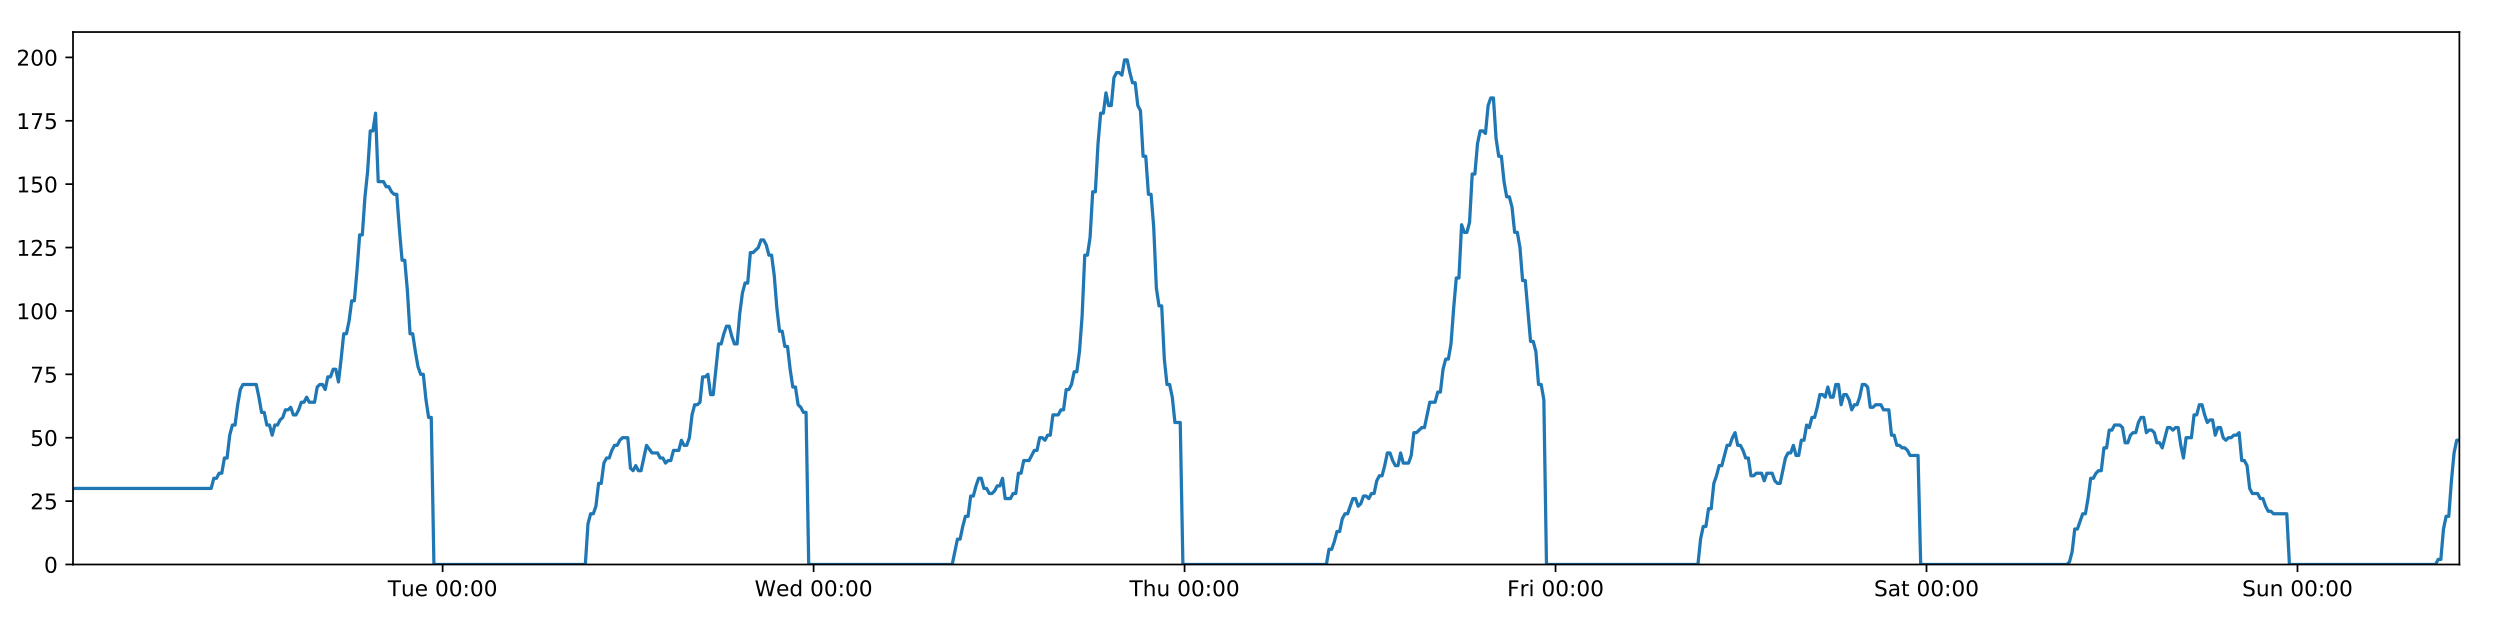
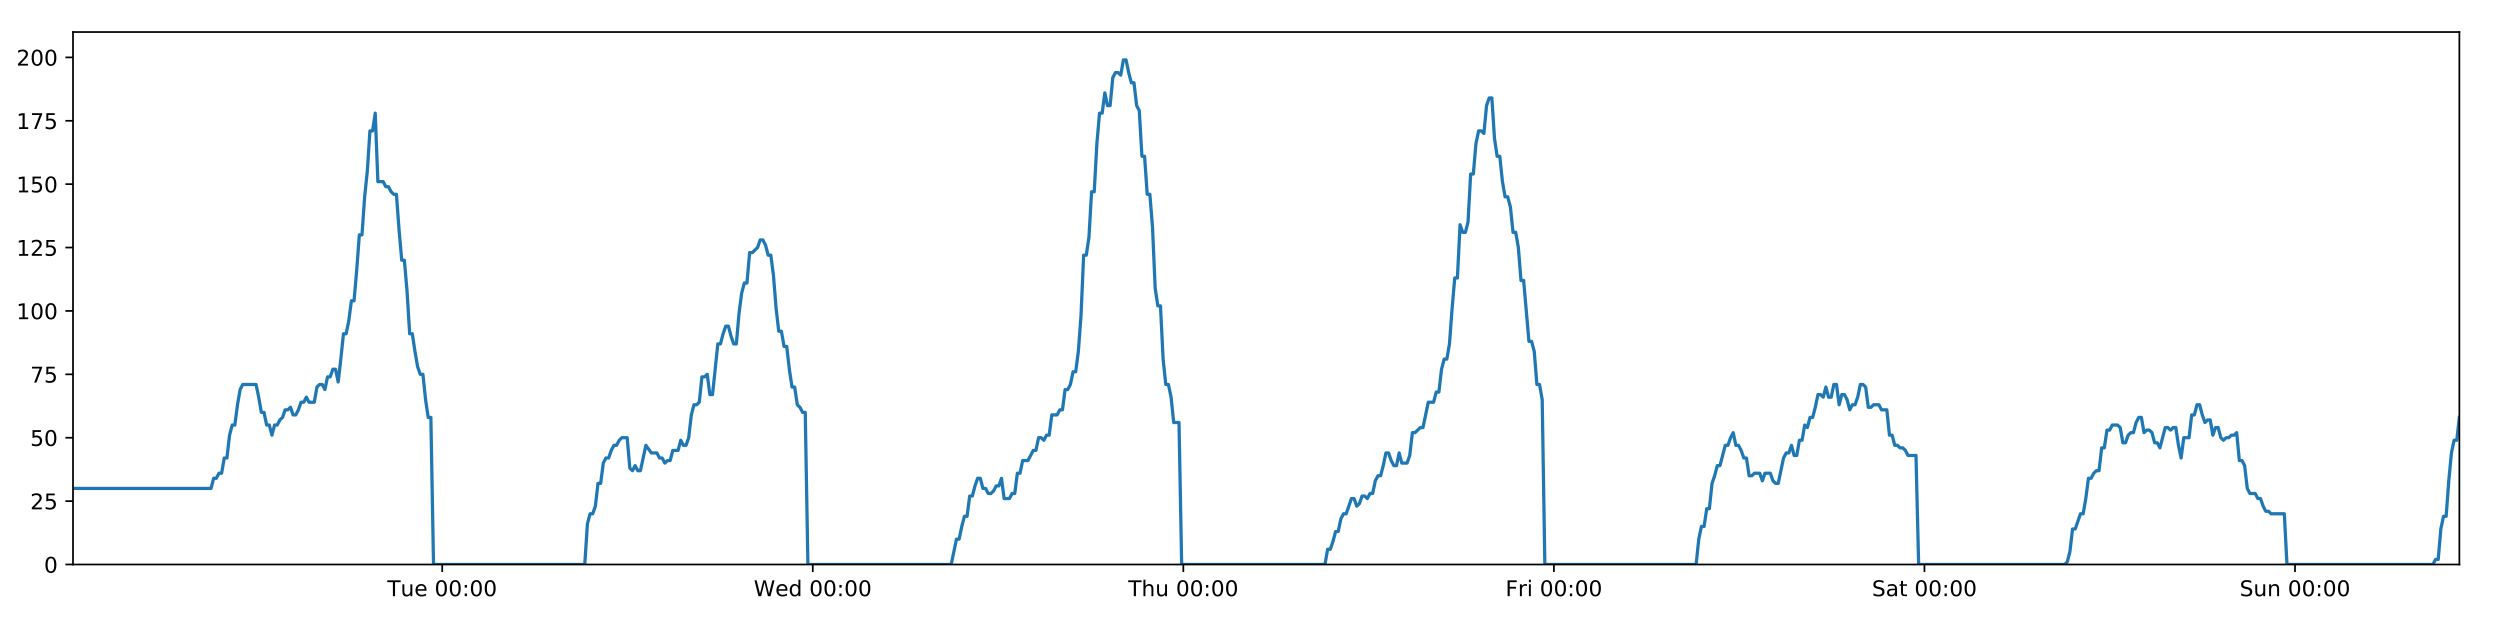
<svg xmlns="http://www.w3.org/2000/svg" xmlns:xlink="http://www.w3.org/1999/xlink" height="288pt" version="1.1" viewBox="0 0 1152 288" width="1152pt">
  <defs>
    <style type="text/css">
*{stroke-linecap:butt;stroke-linejoin:round;}
  </style>
  </defs>
  <g id="figure_1">
    <g id="patch_1">
      <path d="M 0 288  L 1152 288  L 1152 0  L 0 0  z " style="fill:#ffffff;" />
    </g>
    <g id="axes_1">
      <g id="patch_2">
        <path d="M 33.64 260.12  L 1133.28 260.12  L 1133.28 14.76  L 33.64 14.76  z " style="fill:#ffffff;" />
      </g>
      <g id="matplotlib.axis_1">
        <g id="xtick_1">
          <g id="line2d_1">
            <defs>
-               <path d="M 0 0  L 0 3.5  " id="m28a02e7651" style="stroke:#000000;stroke-width:0.8;" />
-             </defs>
-             <g>
-               <use style="stroke:#000000;stroke-width:0.8;" x="203.963" xlink:href="#m28a02e7651" y="260.12" />
+               <path d="M 0 0  L 0 3.5  " id="m613783a234" style="stroke:#000000;stroke-width:0.8;" />
+             </defs>
+             <g>
+               <use style="stroke:#000000;stroke-width:0.8;" x="203.774" xlink:href="#m613783a234" y="260.12" />
            </g>
          </g>
          <g id="text_1">
            <defs>
              <path d="M -0.297 72.906  L 61.375 72.906  L 61.375 64.594  L 35.5 64.594  L 35.5 0  L 25.594 0  L 25.594 64.594  L -0.297 64.594  z " id="DejaVuSans-84" />
              <path d="M 8.5 21.578  L 8.5 54.688  L 17.484 54.688  L 17.484 21.922  Q 17.484 14.156 20.5 10.266  Q 23.531 6.391 29.594 6.391  Q 36.859 6.391 41.078 11.031  Q 45.312 15.672 45.312 23.688  L 45.312 54.688  L 54.297 54.688  L 54.297 0  L 45.312 0  L 45.312 8.406  Q 42.047 3.422 37.719 1  Q 33.406 -1.422 27.688 -1.422  Q 18.266 -1.422 13.375 4.438  Q 8.5 10.297 8.5 21.578  z M 31.109 56  z " id="DejaVuSans-117" />
              <path d="M 56.203 29.594  L 56.203 25.203  L 14.891 25.203  Q 15.484 15.922 20.484 11.062  Q 25.484 6.203 34.422 6.203  Q 39.594 6.203 44.453 7.469  Q 49.312 8.734 54.109 11.281  L 54.109 2.781  Q 49.266 0.734 44.188 -0.344  Q 39.109 -1.422 33.891 -1.422  Q 20.797 -1.422 13.156 6.188  Q 5.516 13.812 5.516 26.812  Q 5.516 40.234 12.766 48.109  Q 20.016 56 32.328 56  Q 43.359 56 49.781 48.891  Q 56.203 41.797 56.203 29.594  z M 47.219 32.234  Q 47.125 39.594 43.094 43.984  Q 39.062 48.391 32.422 48.391  Q 24.906 48.391 20.391 44.141  Q 15.875 39.891 15.188 32.172  z " id="DejaVuSans-101" />
              <path id="DejaVuSans-32" />
              <path d="M 31.781 66.406  Q 24.172 66.406 20.328 58.906  Q 16.5 51.422 16.5 36.375  Q 16.5 21.391 20.328 13.891  Q 24.172 6.391 31.781 6.391  Q 39.453 6.391 43.281 13.891  Q 47.125 21.391 47.125 36.375  Q 47.125 51.422 43.281 58.906  Q 39.453 66.406 31.781 66.406  z M 31.781 74.219  Q 44.047 74.219 50.516 64.516  Q 56.984 54.828 56.984 36.375  Q 56.984 17.969 50.516 8.266  Q 44.047 -1.422 31.781 -1.422  Q 19.531 -1.422 13.062 8.266  Q 6.594 17.969 6.594 36.375  Q 6.594 54.828 13.062 64.516  Q 19.531 74.219 31.781 74.219  z " id="DejaVuSans-48" />
              <path d="M 11.719 12.406  L 22.016 12.406  L 22.016 0  L 11.719 0  z M 11.719 51.703  L 22.016 51.703  L 22.016 39.312  L 11.719 39.312  z " id="DejaVuSans-58" />
            </defs>
-             <g transform="translate(178.6773 274.7184)scale(0.1 -0.1)">
+             <g transform="translate(178.4881 274.7184)scale(0.1 -0.1)">
              <use xlink:href="#DejaVuSans-84" />
              <use x="60.85" xlink:href="#DejaVuSans-117" />
              <use x="124.229" xlink:href="#DejaVuSans-101" />
              <use x="185.752" xlink:href="#DejaVuSans-32" />
              <use x="217.539" xlink:href="#DejaVuSans-48" />
              <use x="281.162" xlink:href="#DejaVuSans-48" />
              <use x="344.785" xlink:href="#DejaVuSans-58" />
              <use x="378.477" xlink:href="#DejaVuSans-48" />
              <use x="442.1" xlink:href="#DejaVuSans-48" />
            </g>
          </g>
        </g>
        <g id="xtick_2">
          <g id="line2d_2">
            <g>
-               <use style="stroke:#000000;stroke-width:0.8;" x="374.906" xlink:href="#m28a02e7651" y="260.12" />
+               <use style="stroke:#000000;stroke-width:0.8;" x="374.527" xlink:href="#m613783a234" y="260.12" />
            </g>
          </g>
          <g id="text_2">
            <defs>
              <path d="M 3.328 72.906  L 13.281 72.906  L 28.609 11.281  L 43.891 72.906  L 54.984 72.906  L 70.312 11.281  L 85.594 72.906  L 95.609 72.906  L 77.297 0  L 64.891 0  L 49.516 63.281  L 33.984 0  L 21.578 0  z " id="DejaVuSans-87" />
              <path d="M 45.406 46.391  L 45.406 75.984  L 54.391 75.984  L 54.391 0  L 45.406 0  L 45.406 8.203  Q 42.578 3.328 38.25 0.953  Q 33.938 -1.422 27.875 -1.422  Q 17.969 -1.422 11.734 6.484  Q 5.516 14.406 5.516 27.297  Q 5.516 40.188 11.734 48.094  Q 17.969 56 27.875 56  Q 33.938 56 38.25 53.625  Q 42.578 51.266 45.406 46.391  z M 14.797 27.297  Q 14.797 17.391 18.875 11.75  Q 22.953 6.109 30.078 6.109  Q 37.203 6.109 41.297 11.75  Q 45.406 17.391 45.406 27.297  Q 45.406 37.203 41.297 42.844  Q 37.203 48.484 30.078 48.484  Q 22.953 48.484 18.875 42.844  Q 14.797 37.203 14.797 27.297  z " id="DejaVuSans-100" />
            </defs>
-             <g transform="translate(347.7172 274.7184)scale(0.1 -0.1)">
+             <g transform="translate(347.3383 274.7184)scale(0.1 -0.1)">
              <use xlink:href="#DejaVuSans-87" />
              <use x="98.799" xlink:href="#DejaVuSans-101" />
              <use x="160.322" xlink:href="#DejaVuSans-100" />
              <use x="223.799" xlink:href="#DejaVuSans-32" />
              <use x="255.586" xlink:href="#DejaVuSans-48" />
              <use x="319.209" xlink:href="#DejaVuSans-48" />
              <use x="382.832" xlink:href="#DejaVuSans-58" />
              <use x="416.523" xlink:href="#DejaVuSans-48" />
              <use x="480.146" xlink:href="#DejaVuSans-48" />
            </g>
          </g>
        </g>
        <g id="xtick_3">
          <g id="line2d_3">
            <g>
-               <use style="stroke:#000000;stroke-width:0.8;" x="545.849" xlink:href="#m28a02e7651" y="260.12" />
+               <use style="stroke:#000000;stroke-width:0.8;" x="545.281" xlink:href="#m613783a234" y="260.12" />
            </g>
          </g>
          <g id="text_3">
            <defs>
              <path d="M 54.891 33.016  L 54.891 0  L 45.906 0  L 45.906 32.719  Q 45.906 40.484 42.875 44.328  Q 39.844 48.188 33.797 48.188  Q 26.516 48.188 22.312 43.547  Q 18.109 38.922 18.109 30.906  L 18.109 0  L 9.078 0  L 9.078 75.984  L 18.109 75.984  L 18.109 46.188  Q 21.344 51.125 25.703 53.562  Q 30.078 56 35.797 56  Q 45.219 56 50.047 50.172  Q 54.891 44.344 54.891 33.016  z " id="DejaVuSans-104" />
            </defs>
-             <g transform="translate(520.4596 274.7184)scale(0.1 -0.1)">
+             <g transform="translate(519.8908 274.7184)scale(0.1 -0.1)">
              <use xlink:href="#DejaVuSans-84" />
              <use x="61.084" xlink:href="#DejaVuSans-104" />
              <use x="124.463" xlink:href="#DejaVuSans-117" />
              <use x="187.842" xlink:href="#DejaVuSans-32" />
              <use x="219.629" xlink:href="#DejaVuSans-48" />
              <use x="283.252" xlink:href="#DejaVuSans-48" />
              <use x="346.875" xlink:href="#DejaVuSans-58" />
              <use x="380.566" xlink:href="#DejaVuSans-48" />
              <use x="444.189" xlink:href="#DejaVuSans-48" />
            </g>
          </g>
        </g>
        <g id="xtick_4">
          <g id="line2d_4">
            <g>
-               <use style="stroke:#000000;stroke-width:0.8;" x="716.793" xlink:href="#m28a02e7651" y="260.12" />
+               <use style="stroke:#000000;stroke-width:0.8;" x="716.034" xlink:href="#m613783a234" y="260.12" />
            </g>
          </g>
          <g id="text_4">
            <defs>
              <path d="M 9.812 72.906  L 51.703 72.906  L 51.703 64.594  L 19.672 64.594  L 19.672 43.109  L 48.578 43.109  L 48.578 34.812  L 19.672 34.812  L 19.672 0  L 9.812 0  z " id="DejaVuSans-70" />
              <path d="M 41.109 46.297  Q 39.594 47.172 37.812 47.578  Q 36.031 48 33.891 48  Q 26.266 48 22.188 43.047  Q 18.109 38.094 18.109 28.812  L 18.109 0  L 9.078 0  L 9.078 54.688  L 18.109 54.688  L 18.109 46.188  Q 20.953 51.172 25.484 53.578  Q 30.031 56 36.531 56  Q 37.453 56 38.578 55.875  Q 39.703 55.766 41.062 55.516  z " id="DejaVuSans-114" />
              <path d="M 9.422 54.688  L 18.406 54.688  L 18.406 0  L 9.422 0  z M 9.422 75.984  L 18.406 75.984  L 18.406 64.594  L 9.422 64.594  z " id="DejaVuSans-105" />
            </defs>
-             <g transform="translate(694.4792 274.7184)scale(0.1 -0.1)">
+             <g transform="translate(693.7206 274.7184)scale(0.1 -0.1)">
              <use xlink:href="#DejaVuSans-70" />
              <use x="57.41" xlink:href="#DejaVuSans-114" />
              <use x="98.523" xlink:href="#DejaVuSans-105" />
              <use x="126.307" xlink:href="#DejaVuSans-32" />
              <use x="158.094" xlink:href="#DejaVuSans-48" />
              <use x="221.717" xlink:href="#DejaVuSans-48" />
              <use x="285.34" xlink:href="#DejaVuSans-58" />
              <use x="319.031" xlink:href="#DejaVuSans-48" />
              <use x="382.654" xlink:href="#DejaVuSans-48" />
            </g>
          </g>
        </g>
        <g id="xtick_5">
          <g id="line2d_5">
            <g>
-               <use style="stroke:#000000;stroke-width:0.8;" x="887.736" xlink:href="#m28a02e7651" y="260.12" />
+               <use style="stroke:#000000;stroke-width:0.8;" x="886.787" xlink:href="#m613783a234" y="260.12" />
            </g>
          </g>
          <g id="text_5">
            <defs>
              <path d="M 53.516 70.516  L 53.516 60.891  Q 47.906 63.578 42.922 64.891  Q 37.938 66.219 33.297 66.219  Q 25.25 66.219 20.875 63.094  Q 16.5 59.969 16.5 54.203  Q 16.5 49.359 19.406 46.891  Q 22.312 44.438 30.422 42.922  L 36.375 41.703  Q 47.406 39.594 52.656 34.297  Q 57.906 29 57.906 20.125  Q 57.906 9.516 50.797 4.047  Q 43.703 -1.422 29.984 -1.422  Q 24.812 -1.422 18.969 -0.25  Q 13.141 0.922 6.891 3.219  L 6.891 13.375  Q 12.891 10.016 18.656 8.297  Q 24.422 6.594 29.984 6.594  Q 38.422 6.594 43.016 9.906  Q 47.609 13.234 47.609 19.391  Q 47.609 24.75 44.312 27.781  Q 41.016 30.812 33.5 32.328  L 27.484 33.5  Q 16.453 35.688 11.516 40.375  Q 6.594 45.062 6.594 53.422  Q 6.594 63.094 13.406 68.656  Q 20.219 74.219 32.172 74.219  Q 37.312 74.219 42.625 73.281  Q 47.953 72.359 53.516 70.516  z " id="DejaVuSans-83" />
              <path d="M 34.281 27.484  Q 23.391 27.484 19.188 25  Q 14.984 22.516 14.984 16.5  Q 14.984 11.719 18.141 8.906  Q 21.297 6.109 26.703 6.109  Q 34.188 6.109 38.703 11.406  Q 43.219 16.703 43.219 25.484  L 43.219 27.484  z M 52.203 31.203  L 52.203 0  L 43.219 0  L 43.219 8.297  Q 40.141 3.328 35.547 0.953  Q 30.953 -1.422 24.312 -1.422  Q 15.922 -1.422 10.953 3.297  Q 6 8.016 6 15.922  Q 6 25.141 12.172 29.828  Q 18.359 34.516 30.609 34.516  L 43.219 34.516  L 43.219 35.406  Q 43.219 41.609 39.141 45  Q 35.062 48.391 27.688 48.391  Q 23 48.391 18.547 47.266  Q 14.109 46.141 10.016 43.891  L 10.016 52.203  Q 14.938 54.109 19.578 55.047  Q 24.219 56 28.609 56  Q 40.484 56 46.344 49.844  Q 52.203 43.703 52.203 31.203  z " id="DejaVuSans-97" />
              <path d="M 18.312 70.219  L 18.312 54.688  L 36.812 54.688  L 36.812 47.703  L 18.312 47.703  L 18.312 18.016  Q 18.312 11.328 20.141 9.422  Q 21.969 7.516 27.594 7.516  L 36.812 7.516  L 36.812 0  L 27.594 0  Q 17.188 0 13.234 3.875  Q 9.281 7.766 9.281 18.016  L 9.281 47.703  L 2.688 47.703  L 2.688 54.688  L 9.281 54.688  L 9.281 70.219  z " id="DejaVuSans-116" />
            </defs>
-             <g transform="translate(863.5387 274.7184)scale(0.1 -0.1)">
+             <g transform="translate(862.5903 274.7184)scale(0.1 -0.1)">
              <use xlink:href="#DejaVuSans-83" />
              <use x="63.477" xlink:href="#DejaVuSans-97" />
              <use x="124.756" xlink:href="#DejaVuSans-116" />
              <use x="163.965" xlink:href="#DejaVuSans-32" />
              <use x="195.752" xlink:href="#DejaVuSans-48" />
              <use x="259.375" xlink:href="#DejaVuSans-48" />
              <use x="322.998" xlink:href="#DejaVuSans-58" />
              <use x="356.689" xlink:href="#DejaVuSans-48" />
              <use x="420.312" xlink:href="#DejaVuSans-48" />
            </g>
          </g>
        </g>
        <g id="xtick_6">
          <g id="line2d_6">
            <g>
-               <use style="stroke:#000000;stroke-width:0.8;" x="1058.679" xlink:href="#m28a02e7651" y="260.12" />
+               <use style="stroke:#000000;stroke-width:0.8;" x="1057.54" xlink:href="#m613783a234" y="260.12" />
            </g>
          </g>
          <g id="text_6">
            <defs>
              <path d="M 54.891 33.016  L 54.891 0  L 45.906 0  L 45.906 32.719  Q 45.906 40.484 42.875 44.328  Q 39.844 48.188 33.797 48.188  Q 26.516 48.188 22.312 43.547  Q 18.109 38.922 18.109 30.906  L 18.109 0  L 9.078 0  L 9.078 54.688  L 18.109 54.688  L 18.109 46.188  Q 21.344 51.125 25.703 53.562  Q 30.078 56 35.797 56  Q 45.219 56 50.047 50.172  Q 54.891 44.344 54.891 33.016  z " id="DejaVuSans-110" />
            </defs>
-             <g transform="translate(1033.169 274.7184)scale(0.1 -0.1)">
+             <g transform="translate(1032.03 274.7184)scale(0.1 -0.1)">
              <use xlink:href="#DejaVuSans-83" />
              <use x="63.477" xlink:href="#DejaVuSans-117" />
              <use x="126.855" xlink:href="#DejaVuSans-110" />
              <use x="190.234" xlink:href="#DejaVuSans-32" />
              <use x="222.021" xlink:href="#DejaVuSans-48" />
              <use x="285.645" xlink:href="#DejaVuSans-48" />
              <use x="349.268" xlink:href="#DejaVuSans-58" />
              <use x="382.959" xlink:href="#DejaVuSans-48" />
              <use x="446.582" xlink:href="#DejaVuSans-48" />
            </g>
          </g>
        </g>
      </g>
      <g id="matplotlib.axis_2">
        <g id="ytick_1">
          <g id="line2d_7">
            <defs>
-               <path d="M 0 0  L -3.5 0  " id="mf0ec75bf9d" style="stroke:#000000;stroke-width:0.8;" />
-             </defs>
-             <g>
-               <use style="stroke:#000000;stroke-width:0.8;" x="33.64" xlink:href="#mf0ec75bf9d" y="260.12" />
+               <path d="M 0 0  L -3.5 0  " id="m1097f5f1af" style="stroke:#000000;stroke-width:0.8;" />
+             </defs>
+             <g>
+               <use style="stroke:#000000;stroke-width:0.8;" x="33.64" xlink:href="#m1097f5f1af" y="260.12" />
            </g>
          </g>
          <g id="text_7">
            <g transform="translate(20.2775 263.9192)scale(0.1 -0.1)">
              <use xlink:href="#DejaVuSans-48" />
            </g>
          </g>
        </g>
        <g id="ytick_2">
          <g id="line2d_8">
            <g>
-               <use style="stroke:#000000;stroke-width:0.8;" x="33.64" xlink:href="#mf0ec75bf9d" y="230.91" />
+               <use style="stroke:#000000;stroke-width:0.8;" x="33.64" xlink:href="#m1097f5f1af" y="230.91" />
            </g>
          </g>
          <g id="text_8">
            <defs>
              <path d="M 19.188 8.297  L 53.609 8.297  L 53.609 0  L 7.328 0  L 7.328 8.297  Q 12.938 14.109 22.625 23.891  Q 32.328 33.688 34.812 36.531  Q 39.547 41.844 41.422 45.531  Q 43.312 49.219 43.312 52.781  Q 43.312 58.594 39.234 62.25  Q 35.156 65.922 28.609 65.922  Q 23.969 65.922 18.812 64.312  Q 13.672 62.703 7.812 59.422  L 7.812 69.391  Q 13.766 71.781 18.938 73  Q 24.125 74.219 28.422 74.219  Q 39.75 74.219 46.484 68.547  Q 53.219 62.891 53.219 53.422  Q 53.219 48.922 51.531 44.891  Q 49.859 40.875 45.406 35.406  Q 44.188 33.984 37.641 27.219  Q 31.109 20.453 19.188 8.297  z " id="DejaVuSans-50" />
              <path d="M 10.797 72.906  L 49.516 72.906  L 49.516 64.594  L 19.828 64.594  L 19.828 46.734  Q 21.969 47.469 24.109 47.828  Q 26.266 48.188 28.422 48.188  Q 40.625 48.188 47.75 41.5  Q 54.891 34.812 54.891 23.391  Q 54.891 11.625 47.562 5.094  Q 40.234 -1.422 26.906 -1.422  Q 22.312 -1.422 17.547 -0.641  Q 12.797 0.141 7.719 1.703  L 7.719 11.625  Q 12.109 9.234 16.797 8.062  Q 21.484 6.891 26.703 6.891  Q 35.156 6.891 40.078 11.328  Q 45.016 15.766 45.016 23.391  Q 45.016 31 40.078 35.438  Q 35.156 39.891 26.703 39.891  Q 22.75 39.891 18.812 39.016  Q 14.891 38.141 10.797 36.281  z " id="DejaVuSans-53" />
            </defs>
            <g transform="translate(13.915 234.7097)scale(0.1 -0.1)">
              <use xlink:href="#DejaVuSans-50" />
              <use x="63.623" xlink:href="#DejaVuSans-53" />
            </g>
          </g>
        </g>
        <g id="ytick_3">
          <g id="line2d_9">
            <g>
-               <use style="stroke:#000000;stroke-width:0.8;" x="33.64" xlink:href="#mf0ec75bf9d" y="201.701" />
+               <use style="stroke:#000000;stroke-width:0.8;" x="33.64" xlink:href="#m1097f5f1af" y="201.701" />
            </g>
          </g>
          <g id="text_9">
            <g transform="translate(13.915 205.5002)scale(0.1 -0.1)">
              <use xlink:href="#DejaVuSans-53" />
              <use x="63.623" xlink:href="#DejaVuSans-48" />
            </g>
          </g>
        </g>
        <g id="ytick_4">
          <g id="line2d_10">
            <g>
-               <use style="stroke:#000000;stroke-width:0.8;" x="33.64" xlink:href="#mf0ec75bf9d" y="172.491" />
+               <use style="stroke:#000000;stroke-width:0.8;" x="33.64" xlink:href="#m1097f5f1af" y="172.491" />
            </g>
          </g>
          <g id="text_10">
            <defs>
              <path d="M 8.203 72.906  L 55.078 72.906  L 55.078 68.703  L 28.609 0  L 18.312 0  L 43.219 64.594  L 8.203 64.594  z " id="DejaVuSans-55" />
            </defs>
            <g transform="translate(13.915 176.2906)scale(0.1 -0.1)">
              <use xlink:href="#DejaVuSans-55" />
              <use x="63.623" xlink:href="#DejaVuSans-53" />
            </g>
          </g>
        </g>
        <g id="ytick_5">
          <g id="line2d_11">
            <g>
-               <use style="stroke:#000000;stroke-width:0.8;" x="33.64" xlink:href="#mf0ec75bf9d" y="143.282" />
+               <use style="stroke:#000000;stroke-width:0.8;" x="33.64" xlink:href="#m1097f5f1af" y="143.282" />
            </g>
          </g>
          <g id="text_11">
            <defs>
              <path d="M 12.406 8.297  L 28.516 8.297  L 28.516 63.922  L 10.984 60.406  L 10.984 69.391  L 28.422 72.906  L 38.281 72.906  L 38.281 8.297  L 54.391 8.297  L 54.391 0  L 12.406 0  z " id="DejaVuSans-49" />
            </defs>
            <g transform="translate(7.5525 147.0811)scale(0.1 -0.1)">
              <use xlink:href="#DejaVuSans-49" />
              <use x="63.623" xlink:href="#DejaVuSans-48" />
              <use x="127.246" xlink:href="#DejaVuSans-48" />
            </g>
          </g>
        </g>
        <g id="ytick_6">
          <g id="line2d_12">
            <g>
-               <use style="stroke:#000000;stroke-width:0.8;" x="33.64" xlink:href="#mf0ec75bf9d" y="114.072" />
+               <use style="stroke:#000000;stroke-width:0.8;" x="33.64" xlink:href="#m1097f5f1af" y="114.072" />
            </g>
          </g>
          <g id="text_12">
            <g transform="translate(7.5525 117.8716)scale(0.1 -0.1)">
              <use xlink:href="#DejaVuSans-49" />
              <use x="63.623" xlink:href="#DejaVuSans-50" />
              <use x="127.246" xlink:href="#DejaVuSans-53" />
            </g>
          </g>
        </g>
        <g id="ytick_7">
          <g id="line2d_13">
            <g>
-               <use style="stroke:#000000;stroke-width:0.8;" x="33.64" xlink:href="#mf0ec75bf9d" y="84.863" />
+               <use style="stroke:#000000;stroke-width:0.8;" x="33.64" xlink:href="#m1097f5f1af" y="84.863" />
            </g>
          </g>
          <g id="text_13">
            <g transform="translate(7.5525 88.66208)scale(0.1 -0.1)">
              <use xlink:href="#DejaVuSans-49" />
              <use x="63.623" xlink:href="#DejaVuSans-53" />
              <use x="127.246" xlink:href="#DejaVuSans-48" />
            </g>
          </g>
        </g>
        <g id="ytick_8">
          <g id="line2d_14">
            <g>
-               <use style="stroke:#000000;stroke-width:0.8;" x="33.64" xlink:href="#mf0ec75bf9d" y="55.653" />
+               <use style="stroke:#000000;stroke-width:0.8;" x="33.64" xlink:href="#m1097f5f1af" y="55.653" />
            </g>
          </g>
          <g id="text_14">
            <g transform="translate(7.5525 59.45255)scale(0.1 -0.1)">
              <use xlink:href="#DejaVuSans-49" />
              <use x="63.623" xlink:href="#DejaVuSans-55" />
              <use x="127.246" xlink:href="#DejaVuSans-53" />
            </g>
          </g>
        </g>
        <g id="ytick_9">
          <g id="line2d_15">
            <g>
-               <use style="stroke:#000000;stroke-width:0.8;" x="33.64" xlink:href="#mf0ec75bf9d" y="26.444" />
+               <use style="stroke:#000000;stroke-width:0.8;" x="33.64" xlink:href="#m1097f5f1af" y="26.444" />
            </g>
          </g>
          <g id="text_15">
            <g transform="translate(7.5525 30.24303)scale(0.1 -0.1)">
              <use xlink:href="#DejaVuSans-50" />
              <use x="63.623" xlink:href="#DejaVuSans-48" />
              <use x="127.246" xlink:href="#DejaVuSans-48" />
            </g>
          </g>
        </g>
      </g>
      <g id="line2d_16">
-         <path clip-path="url(#pd33af5c7e4)" d="M 33.64 225.069  L 97.302 225.069  L 98.526 220.395  L 99.75 220.395  L 100.972 218.058  L 102.193 218.058  L 103.413 211.048  L 104.636 211.048  L 105.857 200.533  L 107.077 195.859  L 108.299 195.859  L 109.52 186.512  L 110.741 179.502  L 111.964 177.165  L 118.081 177.165  L 119.302 183.007  L 120.526 190.017  L 121.746 190.017  L 122.967 195.859  L 124.189 195.859  L 125.41 200.533  L 126.632 195.859  L 127.855 195.859  L 129.076 193.522  L 130.297 192.354  L 131.517 188.849  L 132.738 188.849  L 133.959 187.68  L 135.182 191.186  L 136.402 191.186  L 137.626 188.849  L 138.846 185.344  L 140.067 185.344  L 141.29 183.007  L 142.511 185.344  L 144.952 185.344  L 146.175 178.333  L 147.396 177.165  L 148.619 177.165  L 149.842 179.502  L 151.065 173.66  L 152.29 173.66  L 153.514 170.155  L 154.74 170.155  L 155.963 175.997  L 157.184 165.481  L 158.404 153.797  L 159.625 153.797  L 160.845 147.955  L 162.066 138.608  L 163.287 138.608  L 164.508 124.588  L 165.73 108.23  L 166.951 108.23  L 168.175 90.705  L 169.396 79.021  L 170.616 60.327  L 171.838 60.327  L 173.058 52.148  L 174.279 83.694  L 176.722 83.694  L 177.945 86.031  L 179.166 86.031  L 180.389 88.368  L 181.611 89.536  L 182.832 89.536  L 184.054 105.894  L 185.28 119.914  L 186.501 119.914  L 187.724 133.935  L 188.947 153.797  L 190.171 153.797  L 191.392 161.976  L 192.615 168.986  L 193.836 172.491  L 195.059 172.491  L 196.283 184.175  L 197.504 192.354  L 198.725 192.354  L 199.95 260.12  L 269.718 260.12  L 270.94 241.426  L 272.164 236.752  L 273.387 236.752  L 274.608 233.247  L 275.829 222.732  L 277.052 222.732  L 278.274 213.385  L 279.497 211.048  L 280.721 211.048  L 281.947 207.543  L 283.172 205.206  L 284.395 205.206  L 285.616 202.869  L 286.841 201.701  L 289.288 201.701  L 290.509 215.722  L 291.731 216.89  L 292.954 214.553  L 294.175 216.89  L 295.397 216.89  L 297.92 205.206  L 300.441 208.711  L 303.004 208.711  L 304.225 211.048  L 305.447 211.048  L 306.667 213.385  L 307.888 212.216  L 309.111 212.216  L 310.334 207.543  L 312.776 207.543  L 313.997 202.869  L 315.221 205.206  L 316.441 205.206  L 317.663 201.701  L 318.884 191.186  L 320.105 186.512  L 321.326 186.512  L 322.547 185.344  L 323.768 173.66  L 324.991 173.66  L 326.213 172.491  L 327.436 181.838  L 328.657 181.838  L 331.1 158.471  L 332.321 158.471  L 333.544 153.797  L 334.766 150.292  L 335.987 150.292  L 337.209 154.966  L 338.431 158.471  L 339.652 158.471  L 340.876 144.45  L 342.099 135.103  L 343.321 130.43  L 344.542 130.43  L 345.764 116.409  L 346.985 116.409  L 349.431 114.072  L 350.654 110.567  L 351.878 110.567  L 353.1 112.904  L 354.323 117.578  L 355.544 117.578  L 356.767 126.925  L 357.989 142.114  L 359.211 152.629  L 360.434 152.629  L 361.654 159.639  L 362.879 159.639  L 364.1 170.155  L 365.322 178.333  L 366.546 178.333  L 367.767 186.512  L 368.99 187.68  L 370.213 190.017  L 371.434 190.017  L 372.654 260.12  L 438.772 260.12  L 441.193 248.436  L 442.413 248.436  L 443.634 242.594  L 444.855 237.921  L 446.076 237.921  L 447.297 228.574  L 448.518 228.574  L 449.739 223.9  L 450.96 220.395  L 452.181 220.395  L 453.402 225.069  L 454.624 225.069  L 455.846 227.405  L 457.069 227.405  L 458.293 226.237  L 459.516 223.9  L 460.737 223.9  L 461.958 220.395  L 463.179 229.742  L 465.622 229.742  L 466.845 227.405  L 468.067 227.405  L 469.288 218.058  L 470.511 218.058  L 471.733 212.216  L 474.176 212.216  L 476.62 207.543  L 477.848 207.543  L 479.073 201.701  L 480.297 201.701  L 481.518 202.869  L 482.739 200.533  L 483.959 200.533  L 485.18 191.186  L 487.622 191.186  L 488.863 188.849  L 490.084 188.849  L 491.304 179.502  L 492.529 179.502  L 493.751 177.165  L 494.973 171.323  L 496.196 171.323  L 497.417 161.976  L 498.639 145.619  L 499.859 117.578  L 501.08 117.578  L 502.302 109.399  L 503.523 88.368  L 504.744 88.368  L 505.968 66.169  L 507.19 52.148  L 508.411 52.148  L 509.632 42.801  L 510.853 48.643  L 512.076 48.643  L 513.299 35.791  L 514.52 33.454  L 515.743 33.454  L 516.967 34.622  L 518.191 27.612  L 519.417 27.612  L 520.638 33.454  L 521.861 38.128  L 523.081 38.128  L 524.305 48.643  L 525.525 50.98  L 526.746 72.011  L 527.967 72.011  L 529.19 89.536  L 530.411 89.536  L 531.632 104.725  L 532.854 132.766  L 534.076 140.945  L 535.3 140.945  L 536.523 165.481  L 537.743 177.165  L 538.964 177.165  L 540.188 183.007  L 541.41 194.691  L 543.855 194.691  L 545.076 260.12  L 611.188 260.12  L 612.41 253.11  L 613.632 253.11  L 614.853 249.605  L 616.077 244.931  L 617.297 244.931  L 618.518 239.089  L 619.741 236.752  L 620.962 236.752  L 623.403 229.742  L 624.627 229.742  L 625.849 233.247  L 627.073 232.079  L 628.294 228.574  L 629.517 228.574  L 630.738 229.742  L 631.959 227.405  L 633.183 227.405  L 634.404 221.563  L 635.625 219.227  L 636.851 219.227  L 638.071 214.553  L 639.292 208.711  L 640.513 208.711  L 641.734 212.216  L 642.956 214.553  L 644.179 214.553  L 645.401 208.711  L 646.622 213.385  L 649.065 213.385  L 650.287 209.88  L 651.511 199.364  L 652.731 199.364  L 655.177 197.027  L 656.398 197.027  L 658.843 185.344  L 661.289 185.344  L 662.51 180.67  L 663.732 180.67  L 664.953 170.155  L 666.175 165.481  L 667.396 165.481  L 668.617 158.471  L 669.838 142.114  L 671.059 128.093  L 672.279 128.093  L 673.503 103.557  L 674.729 107.062  L 675.953 107.062  L 677.176 102.389  L 678.399 80.189  L 679.62 80.189  L 680.841 66.169  L 682.062 60.327  L 683.282 60.327  L 684.505 61.495  L 685.727 48.643  L 686.948 45.138  L 688.172 45.138  L 689.392 63.832  L 690.613 72.011  L 691.835 72.011  L 693.057 83.694  L 694.278 90.705  L 695.501 90.705  L 696.722 95.378  L 697.951 107.062  L 699.176 107.062  L 700.397 114.072  L 701.618 129.261  L 702.839 129.261  L 705.281 157.302  L 706.505 157.302  L 707.729 161.976  L 708.952 177.165  L 710.174 177.165  L 711.397 184.175  L 712.619 260.12  L 782.405 260.12  L 783.626 248.436  L 784.849 242.594  L 786.073 242.594  L 787.294 234.416  L 788.514 234.416  L 789.735 222.732  L 790.955 219.227  L 792.178 214.553  L 793.402 214.553  L 795.85 205.206  L 797.073 205.206  L 798.294 201.701  L 799.517 199.364  L 800.739 205.206  L 801.96 205.206  L 803.181 207.543  L 804.405 211.048  L 805.627 211.048  L 806.852 219.227  L 808.073 219.227  L 809.295 218.058  L 811.737 218.058  L 812.958 221.563  L 814.179 218.058  L 816.621 218.058  L 817.843 221.563  L 819.064 222.732  L 820.285 222.732  L 822.728 211.048  L 823.949 208.711  L 825.171 208.711  L 826.392 205.206  L 827.612 209.88  L 828.833 209.88  L 830.054 202.869  L 831.276 202.869  L 832.498 195.859  L 833.719 197.027  L 834.941 192.354  L 836.162 192.354  L 837.384 187.68  L 838.606 181.838  L 839.827 181.838  L 841.048 183.007  L 842.27 178.333  L 843.493 183.007  L 844.716 183.007  L 845.938 177.165  L 847.159 177.165  L 848.383 186.512  L 849.607 181.838  L 850.828 181.838  L 852.049 184.175  L 853.272 188.849  L 854.493 186.512  L 855.717 186.512  L 856.937 183.007  L 858.16 177.165  L 859.383 177.165  L 860.604 178.333  L 861.824 187.68  L 863.045 187.68  L 864.267 186.512  L 866.713 186.512  L 867.936 188.849  L 870.38 188.849  L 871.603 200.533  L 872.825 200.533  L 874.046 205.206  L 875.269 205.206  L 876.492 206.374  L 877.716 206.374  L 878.939 207.543  L 880.161 209.88  L 883.832 209.88  L 885.054 260.12  L 952.386 260.12  L 953.607 258.952  L 954.828 254.278  L 956.05 243.763  L 957.272 243.763  L 959.717 236.752  L 960.94 236.752  L 962.162 229.742  L 963.385 220.395  L 964.606 220.395  L 965.827 218.058  L 967.047 216.89  L 968.271 216.89  L 969.494 206.374  L 970.715 206.374  L 971.935 198.196  L 973.157 198.196  L 974.378 195.859  L 976.818 195.859  L 978.044 197.027  L 979.265 204.038  L 980.489 204.038  L 981.71 200.533  L 982.93 199.364  L 984.151 199.364  L 985.372 194.691  L 986.593 192.354  L 987.814 192.354  L 989.034 199.364  L 990.255 198.196  L 991.478 198.196  L 992.698 199.364  L 993.919 204.038  L 995.139 204.038  L 996.362 206.374  L 998.806 197.027  L 1000.029 197.027  L 1001.248 198.196  L 1002.47 197.027  L 1003.692 197.027  L 1004.913 205.206  L 1006.135 211.048  L 1007.355 201.701  L 1009.797 201.701  L 1011.018 191.186  L 1012.24 191.186  L 1013.46 186.512  L 1014.682 186.512  L 1015.903 191.186  L 1017.124 194.691  L 1018.344 193.522  L 1019.565 193.522  L 1020.786 200.533  L 1022.007 197.027  L 1023.228 197.027  L 1024.449 201.701  L 1025.67 202.869  L 1026.891 201.701  L 1028.111 201.701  L 1029.332 200.533  L 1030.553 200.533  L 1031.774 199.364  L 1032.997 212.216  L 1034.217 212.216  L 1035.437 214.553  L 1036.657 225.069  L 1037.877 227.405  L 1040.318 227.405  L 1041.54 229.742  L 1042.761 229.742  L 1043.983 233.247  L 1045.203 235.584  L 1046.426 235.584  L 1047.645 236.752  L 1053.748 236.752  L 1054.967 260.12  L 1122.311 260.12  L 1123.512 257.783  L 1124.733 257.783  L 1125.956 243.763  L 1127.176 237.921  L 1128.396 237.921  L 1129.616 221.563  L 1130.836 208.711  L 1132.056 202.869  L 1133.28 202.869  L 1133.28 202.869  " style="fill:none;stroke:#1f77b4;stroke-linecap:square;stroke-width:1.5;" />
+         <path clip-path="url(#p9dca69bc73)" d="M 33.64 225.069  L 97.231 225.069  L 98.454 220.395  L 99.676 220.395  L 100.897 218.058  L 102.117 218.058  L 103.336 211.048  L 104.557 211.048  L 105.777 200.533  L 106.996 195.859  L 108.216 195.859  L 109.436 186.512  L 110.655 179.502  L 111.877 177.165  L 117.987 177.165  L 119.207 183.007  L 120.429 190.017  L 121.648 190.017  L 122.867 195.859  L 124.089 195.859  L 125.308 200.533  L 126.529 195.859  L 127.75 195.859  L 128.97 193.522  L 130.189 192.354  L 131.408 188.849  L 132.628 188.849  L 133.848 187.68  L 135.069 191.186  L 136.288 191.186  L 137.51 188.849  L 138.73 185.344  L 139.949 185.344  L 141.17 183.007  L 142.39 185.344  L 144.828 185.344  L 146.05 178.333  L 147.27 177.165  L 148.492 177.165  L 149.713 179.502  L 150.935 173.66  L 152.159 173.66  L 153.381 170.155  L 154.606 170.155  L 155.827 175.997  L 157.046 165.481  L 158.266 153.797  L 159.485 153.797  L 160.704 147.955  L 161.924 138.608  L 163.143 138.608  L 164.363 124.588  L 165.584 108.23  L 166.803 108.23  L 168.025 90.705  L 169.245 79.021  L 170.464 60.327  L 171.684 60.327  L 172.904 52.148  L 174.123 83.694  L 176.563 83.694  L 177.785 86.031  L 179.004 86.031  L 180.226 88.368  L 181.446 89.536  L 182.666 89.536  L 183.887 105.894  L 185.111 119.914  L 186.331 119.914  L 187.553 133.935  L 188.774 153.797  L 189.997 153.797  L 191.217 161.976  L 192.438 168.986  L 193.658 172.491  L 194.88 172.491  L 196.102 184.175  L 197.322 192.354  L 198.542 192.354  L 199.765 260.12  L 269.456 260.12  L 270.677 241.426  L 271.899 236.752  L 273.12 236.752  L 274.341 233.247  L 275.56 222.732  L 276.781 222.732  L 278.002 213.385  L 279.224 211.048  L 280.447 211.048  L 281.671 207.543  L 282.895 205.206  L 284.117 205.206  L 285.336 202.869  L 286.56 201.701  L 289.005 201.701  L 290.223 215.722  L 291.444 216.89  L 292.666 214.553  L 293.886 216.89  L 295.106 216.89  L 297.626 205.206  L 300.144 208.711  L 302.705 208.711  L 303.924 211.048  L 305.145 211.048  L 306.364 213.385  L 307.583 212.216  L 308.805 212.216  L 310.027 207.543  L 312.467 207.543  L 313.686 202.869  L 314.908 205.206  L 316.127 205.206  L 317.348 201.701  L 318.567 191.186  L 319.787 186.512  L 321.006 186.512  L 322.226 185.344  L 323.445 173.66  L 324.668 173.66  L 325.888 172.491  L 327.11 181.838  L 328.329 181.838  L 330.77 158.471  L 331.989 158.471  L 333.211 153.797  L 334.431 150.292  L 335.651 150.292  L 336.872 154.966  L 338.093 158.471  L 339.312 158.471  L 340.535 144.45  L 341.757 135.103  L 342.977 130.43  L 344.197 130.43  L 345.417 116.409  L 346.637 116.409  L 349.081 114.072  L 350.302 110.567  L 351.525 110.567  L 352.745 112.904  L 353.967 117.578  L 355.187 117.578  L 356.409 126.925  L 357.628 142.114  L 358.85 152.629  L 360.071 152.629  L 361.29 159.639  L 362.514 159.639  L 363.733 170.155  L 364.954 178.333  L 366.176 178.333  L 367.396 186.512  L 368.618 187.68  L 369.839 190.017  L 371.058 190.017  L 372.277 260.12  L 438.322 260.12  L 440.741 248.436  L 441.96 248.436  L 443.179 242.594  L 444.399 237.921  L 445.618 237.921  L 446.838 228.574  L 448.058 228.574  L 449.277 223.9  L 450.496 220.395  L 451.716 220.395  L 452.936 225.069  L 454.156 225.069  L 455.377 227.405  L 456.599 227.405  L 457.821 226.237  L 459.043 223.9  L 460.262 223.9  L 461.482 220.395  L 462.702 229.742  L 465.142 229.742  L 466.364 227.405  L 467.585 227.405  L 468.804 218.058  L 470.026 218.058  L 471.246 212.216  L 473.687 212.216  L 476.128 207.543  L 477.355 207.543  L 478.578 201.701  L 479.801 201.701  L 481.021 202.869  L 482.24 200.533  L 483.459 200.533  L 484.678 191.186  L 487.118 191.186  L 488.357 188.849  L 489.577 188.849  L 490.796 179.502  L 492.019 179.502  L 493.24 177.165  L 494.46 171.323  L 495.683 171.323  L 496.902 161.976  L 498.122 145.619  L 499.341 117.578  L 500.561 117.578  L 501.782 109.399  L 503.001 88.368  L 504.221 88.368  L 505.444 66.169  L 506.664 52.148  L 507.884 52.148  L 509.103 42.801  L 510.323 48.643  L 511.545 48.643  L 512.767 35.791  L 513.986 33.454  L 515.207 33.454  L 516.431 34.622  L 517.653 27.612  L 518.878 27.612  L 520.097 33.454  L 521.319 38.128  L 522.538 38.128  L 523.76 48.643  L 524.979 50.98  L 526.199 72.011  L 527.418 72.011  L 528.639 89.536  L 529.859 89.536  L 531.079 104.725  L 532.299 132.766  L 533.52 140.945  L 534.743 140.945  L 535.965 165.481  L 537.183 177.165  L 538.403 177.165  L 539.625 183.007  L 540.846 194.691  L 543.288 194.691  L 544.508 260.12  L 610.546 260.12  L 611.767 253.11  L 612.988 253.11  L 614.208 249.605  L 615.43 244.931  L 616.649 244.931  L 617.869 239.089  L 619.09 236.752  L 620.309 236.752  L 622.748 229.742  L 623.97 229.742  L 625.191 233.247  L 626.414 232.079  L 627.634 228.574  L 628.855 228.574  L 630.075 229.742  L 631.294 227.405  L 632.517 227.405  L 633.737 221.563  L 634.956 219.227  L 636.181 219.227  L 637.4 214.553  L 638.62 208.711  L 639.839 208.711  L 641.059 212.216  L 642.279 214.553  L 643.501 214.553  L 644.722 208.711  L 645.942 213.385  L 648.382 213.385  L 649.602 209.88  L 650.825 199.364  L 652.043 199.364  L 654.486 197.027  L 655.706 197.027  L 658.149 185.344  L 660.592 185.344  L 661.811 180.67  L 663.032 180.67  L 664.252 170.155  L 665.473 165.481  L 666.692 165.481  L 667.912 158.471  L 669.131 142.114  L 670.351 128.093  L 671.57 128.093  L 672.793 103.557  L 674.017 107.062  L 675.24 107.062  L 676.461 102.389  L 677.683 80.189  L 678.902 80.189  L 680.122 66.169  L 681.341 60.327  L 682.561 60.327  L 683.782 61.495  L 685.003 48.643  L 686.223 45.138  L 687.445 45.138  L 688.664 63.832  L 689.884 72.011  L 691.104 72.011  L 692.324 83.694  L 693.544 90.705  L 694.766 90.705  L 695.985 95.378  L 697.213 107.062  L 698.437 107.062  L 699.657 114.072  L 700.876 129.261  L 702.096 129.261  L 704.535 157.302  L 705.758 157.302  L 706.98 161.976  L 708.202 177.165  L 709.423 177.165  L 710.644 184.175  L 711.865 260.12  L 781.574 260.12  L 782.793 248.436  L 784.015 242.594  L 785.238 242.594  L 786.457 234.416  L 787.676 234.416  L 788.895 222.732  L 790.114 219.227  L 791.336 214.553  L 792.558 214.553  L 795.003 205.206  L 796.225 205.206  L 797.445 201.701  L 798.667 199.364  L 799.887 205.206  L 801.107 205.206  L 802.327 207.543  L 803.549 211.048  L 804.77 211.048  L 805.993 219.227  L 807.213 219.227  L 808.433 218.058  L 810.873 218.058  L 812.092 221.563  L 813.312 218.058  L 815.752 218.058  L 816.972 221.563  L 818.192 222.732  L 819.411 222.732  L 821.852 211.048  L 823.071 208.711  L 824.292 208.711  L 825.511 205.206  L 826.731 209.88  L 827.95 209.88  L 829.169 202.869  L 830.39 202.869  L 831.611 195.859  L 832.83 197.027  L 834.051 192.354  L 835.271 192.354  L 836.491 187.68  L 837.712 181.838  L 838.931 181.838  L 840.151 183.007  L 841.372 178.333  L 842.594 183.007  L 843.816 183.007  L 845.036 177.165  L 846.256 177.165  L 847.478 186.512  L 848.7 181.838  L 849.921 181.838  L 851.141 184.175  L 852.362 188.849  L 853.582 186.512  L 854.804 186.512  L 856.023 183.007  L 857.245 177.165  L 858.466 177.165  L 859.686 178.333  L 860.905 187.68  L 862.124 187.68  L 863.344 186.512  L 865.788 186.512  L 867.009 188.849  L 869.451 188.849  L 870.673 200.533  L 871.893 200.533  L 873.113 205.206  L 874.334 205.206  L 875.556 206.374  L 876.778 206.374  L 878 207.543  L 879.221 209.88  L 882.888 209.88  L 884.108 260.12  L 951.365 260.12  L 952.585 258.952  L 953.805 254.278  L 955.026 243.763  L 956.247 243.763  L 958.689 236.752  L 959.91 236.752  L 961.131 229.742  L 962.352 220.395  L 963.572 220.395  L 964.791 218.058  L 966.011 216.89  L 967.233 216.89  L 968.454 206.374  L 969.674 206.374  L 970.893 198.196  L 972.114 198.196  L 973.333 195.859  L 975.771 195.859  L 976.995 197.027  L 978.215 204.038  L 979.438 204.038  L 980.657 200.533  L 981.876 199.364  L 983.096 199.364  L 984.315 194.691  L 985.535 192.354  L 986.754 192.354  L 987.973 199.364  L 989.193 198.196  L 990.414 198.196  L 991.633 199.364  L 992.852 204.038  L 994.072 204.038  L 995.293 206.374  L 997.735 197.027  L 998.955 197.027  L 1000.174 198.196  L 1001.394 197.027  L 1002.615 197.027  L 1003.835 205.206  L 1005.055 211.048  L 1006.274 201.701  L 1008.713 201.701  L 1009.932 191.186  L 1011.153 191.186  L 1012.372 186.512  L 1013.593 186.512  L 1014.812 191.186  L 1016.031 194.691  L 1017.251 193.522  L 1018.47 193.522  L 1019.69 200.533  L 1020.909 197.027  L 1022.129 197.027  L 1023.348 201.701  L 1024.568 202.869  L 1025.788 201.701  L 1027.007 201.701  L 1028.227 200.533  L 1029.446 200.533  L 1030.666 199.364  L 1031.887 212.216  L 1033.105 212.216  L 1034.325 214.553  L 1035.543 225.069  L 1036.762 227.405  L 1039.201 227.405  L 1040.421 229.742  L 1041.64 229.742  L 1042.861 233.247  L 1044.079 235.584  L 1045.301 235.584  L 1046.519 236.752  L 1052.615 236.752  L 1053.833 260.12  L 1121.102 260.12  L 1122.301 257.783  L 1123.521 257.783  L 1124.743 243.763  L 1125.962 237.921  L 1127.18 237.921  L 1128.399 221.563  L 1129.618 208.711  L 1130.836 202.869  L 1132.059 202.869  L 1133.28 192.354  L 1133.28 192.354  " style="fill:none;stroke:#1f77b4;stroke-linecap:square;stroke-width:1.5;" />
      </g>
      <g id="patch_3">
        <path d="M 33.64 260.12  L 33.64 14.76  " style="fill:none;stroke:#000000;stroke-linecap:square;stroke-linejoin:miter;stroke-width:0.8;" />
      </g>
      <g id="patch_4">
        <path d="M 1133.28 260.12  L 1133.28 14.76  " style="fill:none;stroke:#000000;stroke-linecap:square;stroke-linejoin:miter;stroke-width:0.8;" />
      </g>
      <g id="patch_5">
        <path d="M 33.64 260.12  L 1133.28 260.12  " style="fill:none;stroke:#000000;stroke-linecap:square;stroke-linejoin:miter;stroke-width:0.8;" />
      </g>
      <g id="patch_6">
        <path d="M 33.64 14.76  L 1133.28 14.76  " style="fill:none;stroke:#000000;stroke-linecap:square;stroke-linejoin:miter;stroke-width:0.8;" />
      </g>
    </g>
  </g>
  <defs>
-     <clipPath id="pd33af5c7e4">
+     <clipPath id="p9dca69bc73">
      <rect height="245.36" width="1099.64" x="33.64" y="14.76" />
    </clipPath>
  </defs>
</svg>
